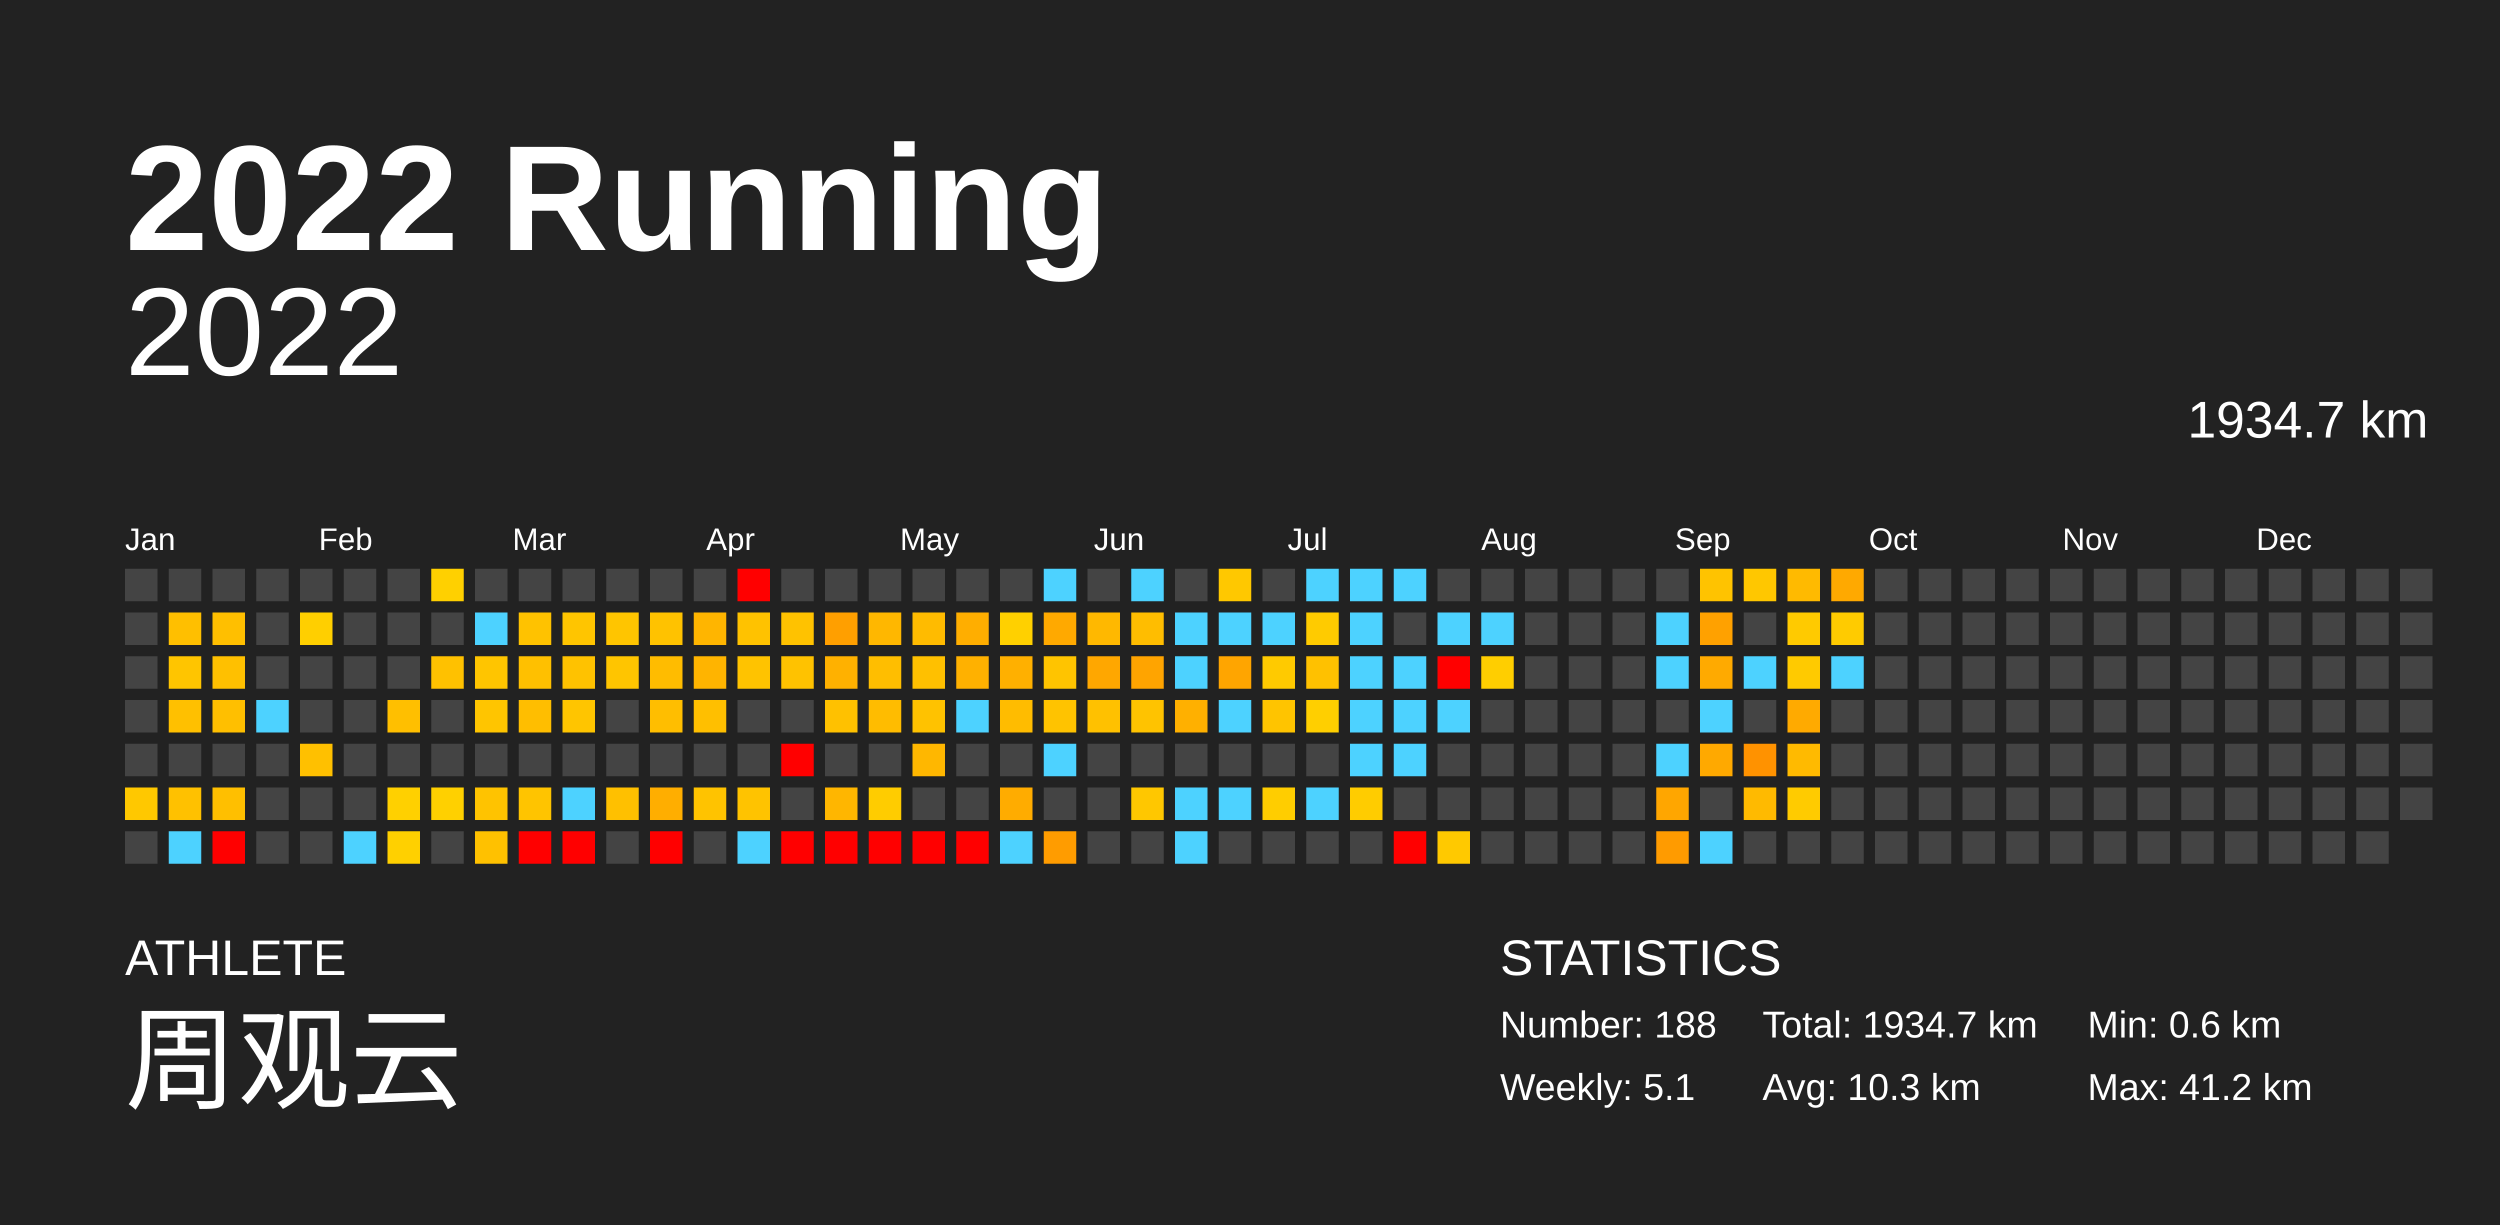
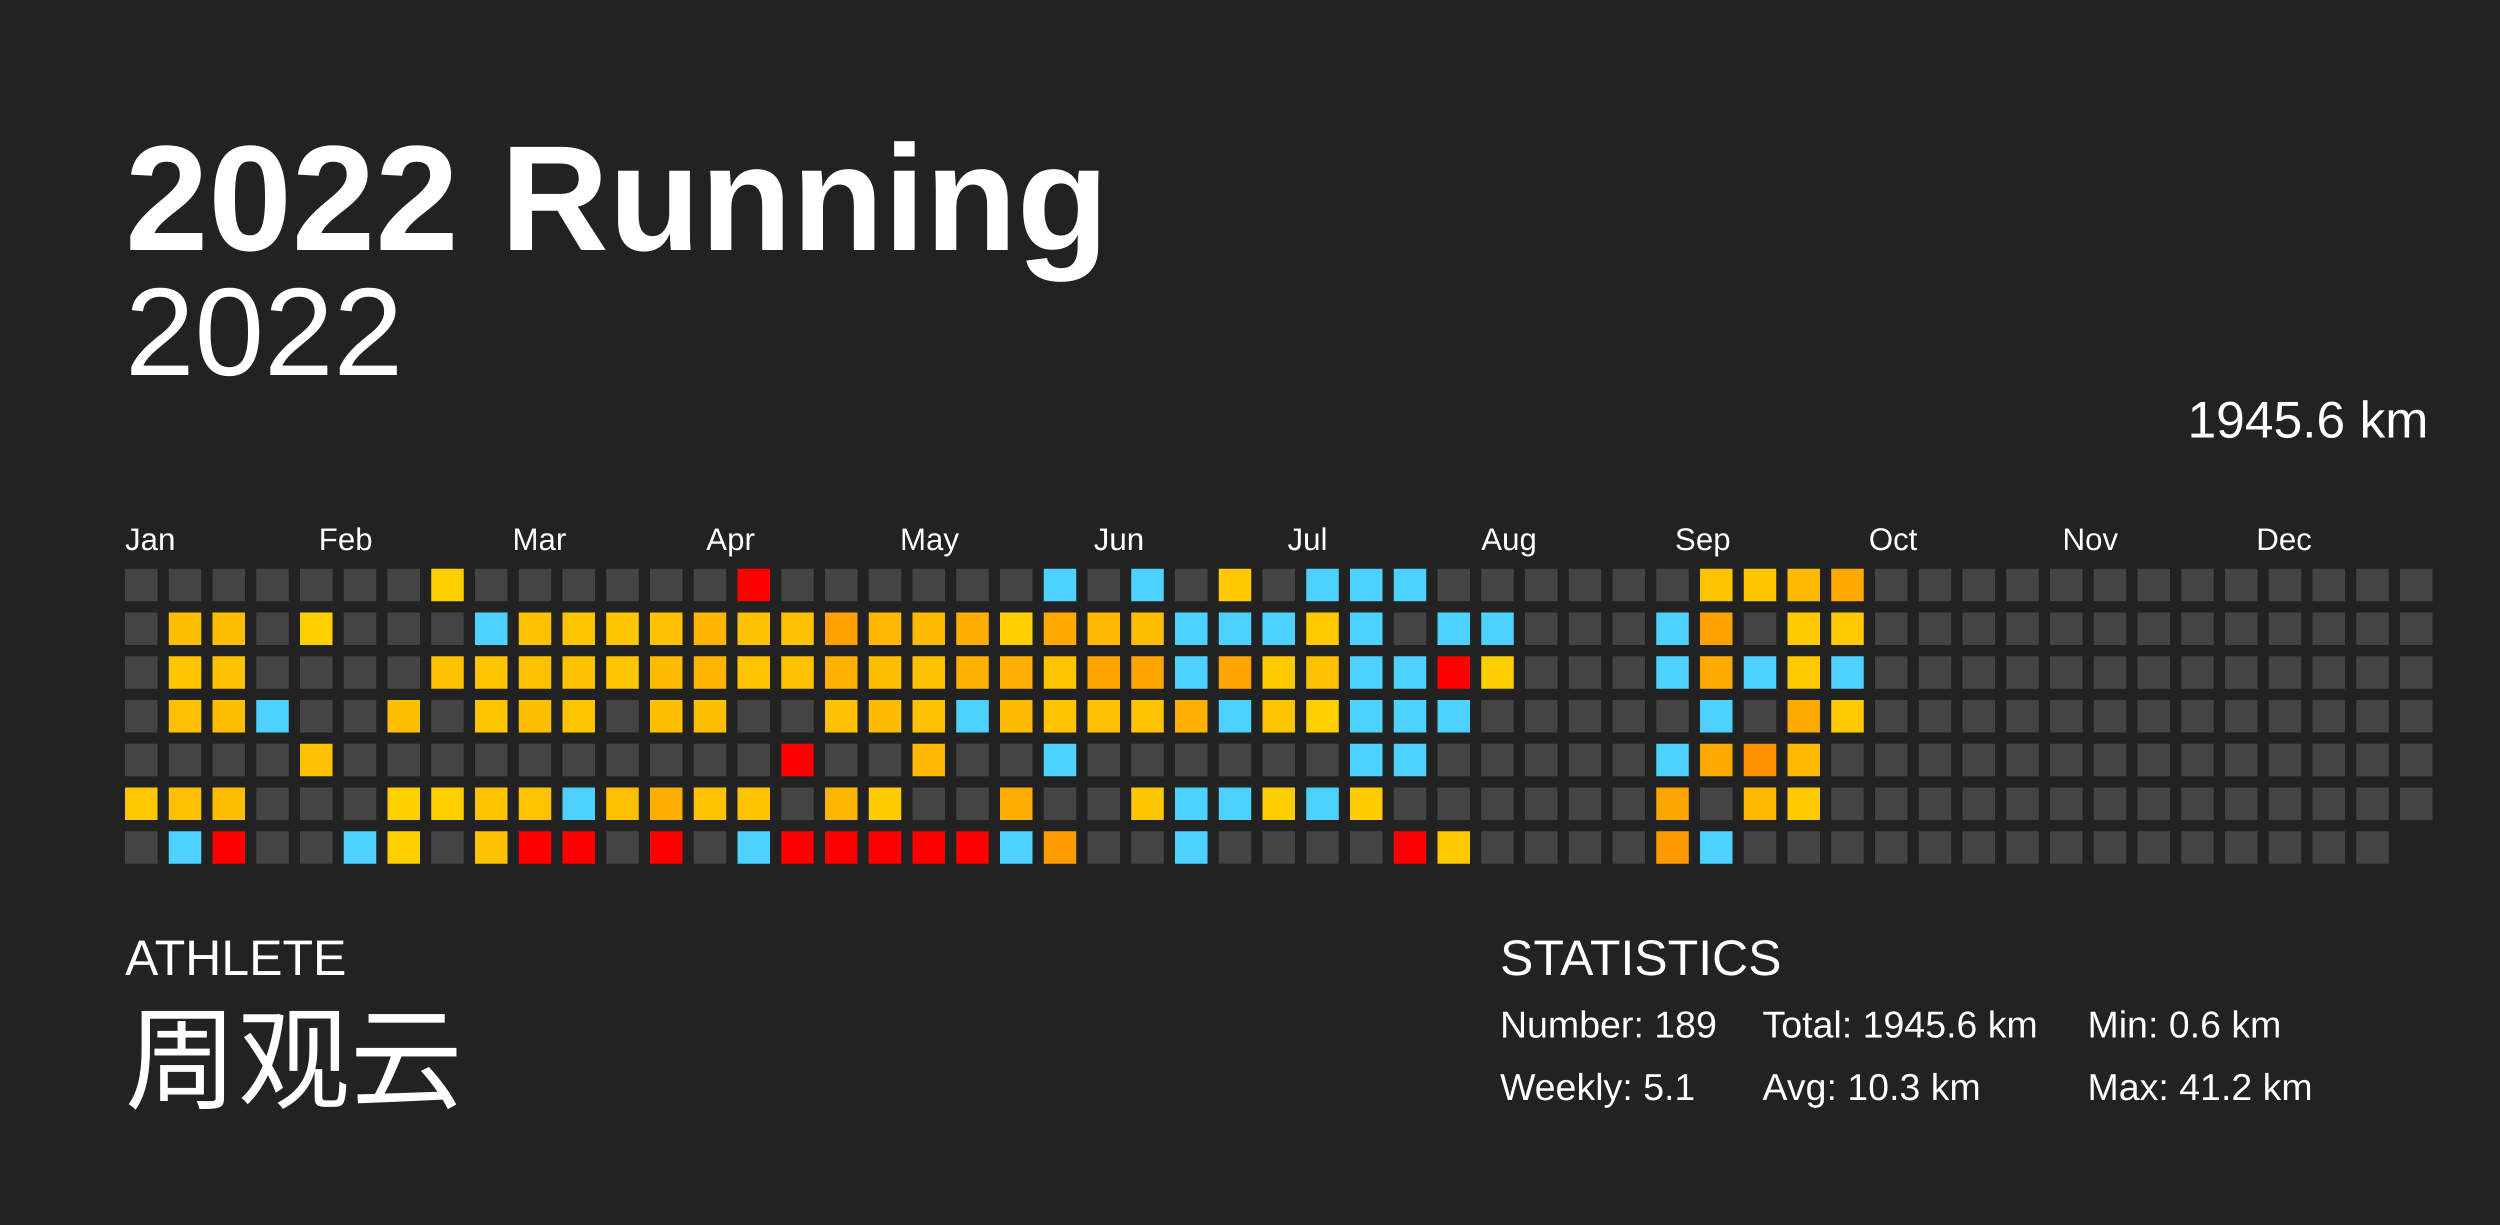
<svg xmlns="http://www.w3.org/2000/svg" baseProfile="full" height="98mm" version="1.1" viewBox="0,0,200,98" width="200mm">
  <defs />
  <rect fill="#222222" height="98" width="200" x="0" y="0" />
  <text fill="#FFFFFF" style="font-size:12px; font-family:Arial; font-weight:bold;" x="10" y="20">2022 Running</text>
  <text fill="#FFFFFF" style="font-size:4px; font-family:Arial" x="10" y="78">ATHLETE</text>
  <text fill="#FFFFFF" style="font-size:9px; font-family:Arial" x="10" y="88">周观云</text>
  <text fill="#FFFFFF" style="font-size:4px; font-family:Arial" x="120" y="78">STATISTICS</text>
-   <text fill="#FFFFFF" style="font-size:3px; font-family:Arial" x="120" y="83">Number: 188</text>
+   <text fill="#FFFFFF" style="font-size:3px; font-family:Arial" x="120" y="83">Number: 189</text>
  <text fill="#FFFFFF" style="font-size:3px; font-family:Arial" x="120" y="88">Weekly: 5.1</text>
-   <text fill="#FFFFFF" style="font-size:3px; font-family:Arial" x="141" y="83">Total: 1934.7 km</text>
+   <text fill="#FFFFFF" style="font-size:3px; font-family:Arial" x="141" y="83">Total: 1945.6 km</text>
  <text fill="#FFFFFF" style="font-size:3px; font-family:Arial" x="141" y="88">Avg: 10.3 km</text>
  <text fill="#FFFFFF" style="font-size:3px; font-family:Arial" x="167" y="83">Min: 0.6 km</text>
  <text fill="#FFFFFF" style="font-size:3px; font-family:Arial" x="167" y="88">Max: 41.2 km</text>
  <text alignment-baseline="hanging" fill="#FFFFFF" style="font-size:10.0px; font-family:Arial;" x="10" y="30">2022</text>
-   <text alignment-baseline="hanging" fill="#FFFFFF" style="font-size:4.125px; font-family:Arial;" x="175" y="35">1934.7 km</text>
+   <text alignment-baseline="hanging" fill="#FFFFFF" style="font-size:4.125px; font-family:Arial;" x="175" y="35">1945.6 km</text>
  <text fill="#FFFFFF" style="font-size:2.5px; font-family:Arial" x="10.0" y="44">Jan</text>
  <text fill="#FFFFFF" style="font-size:2.5px; font-family:Arial" x="25.5" y="44">Feb</text>
  <text fill="#FFFFFF" style="font-size:2.5px; font-family:Arial" x="41.0" y="44">Mar</text>
  <text fill="#FFFFFF" style="font-size:2.5px; font-family:Arial" x="56.5" y="44">Apr</text>
  <text fill="#FFFFFF" style="font-size:2.5px; font-family:Arial" x="72.0" y="44">May</text>
  <text fill="#FFFFFF" style="font-size:2.5px; font-family:Arial" x="87.5" y="44">Jun</text>
  <text fill="#FFFFFF" style="font-size:2.5px; font-family:Arial" x="103.0" y="44">Jul</text>
  <text fill="#FFFFFF" style="font-size:2.5px; font-family:Arial" x="118.5" y="44">Aug</text>
  <text fill="#FFFFFF" style="font-size:2.5px; font-family:Arial" x="134.0" y="44">Sep</text>
  <text fill="#FFFFFF" style="font-size:2.5px; font-family:Arial" x="149.5" y="44">Oct</text>
  <text fill="#FFFFFF" style="font-size:2.5px; font-family:Arial" x="165.0" y="44">Nov</text>
  <text fill="#FFFFFF" style="font-size:2.5px; font-family:Arial" x="180.5" y="44">Dec</text>
  <rect fill="#444444" height="2.6" width="2.6" x="10.0" y="45.5" />
  <rect fill="#444444" height="2.6" width="2.6" x="10.0" y="49.0" />
  <rect fill="#444444" height="2.6" width="2.6" x="10.0" y="52.5" />
  <rect fill="#444444" height="2.6" width="2.6" x="10.0" y="56.0" />
  <rect fill="#444444" height="2.6" width="2.6" x="10.0" y="59.5" />
  <rect fill="#ffc800" height="2.6" width="2.6" x="10.0" y="63.0" />
  <rect fill="#444444" height="2.6" width="2.6" x="10.0" y="66.5" />
  <rect fill="#444444" height="2.6" width="2.6" x="13.5" y="45.5" />
  <rect fill="#ffbf00" height="2.6" width="2.6" x="13.5" y="49.0" />
  <rect fill="#ffc500" height="2.6" width="2.6" x="13.5" y="52.5" />
  <rect fill="#ffc000" height="2.6" width="2.6" x="13.5" y="56.0" />
  <rect fill="#444444" height="2.6" width="2.6" x="13.5" y="59.5" />
  <rect fill="#ffc100" height="2.6" width="2.6" x="13.5" y="63.0" />
  <rect fill="#4dd2ff" height="2.6" width="2.6" x="13.5" y="66.5" />
  <rect fill="#444444" height="2.6" width="2.6" x="17.0" y="45.5" />
  <rect fill="#ffbf00" height="2.6" width="2.6" x="17.0" y="49.0" />
  <rect fill="#ffc000" height="2.6" width="2.6" x="17.0" y="52.5" />
  <rect fill="#ffbf00" height="2.6" width="2.6" x="17.0" y="56.0" />
  <rect fill="#444444" height="2.6" width="2.6" x="17.0" y="59.5" />
  <rect fill="#ffbf00" height="2.6" width="2.6" x="17.0" y="63.0" />
  <rect fill="red" height="2.6" width="2.6" x="17.0" y="66.5" />
  <rect fill="#444444" height="2.6" width="2.6" x="20.5" y="45.5" />
  <rect fill="#444444" height="2.6" width="2.6" x="20.5" y="49.0" />
  <rect fill="#444444" height="2.6" width="2.6" x="20.5" y="52.5" />
  <rect fill="#4dd2ff" height="2.6" width="2.6" x="20.5" y="56.0" />
  <rect fill="#444444" height="2.6" width="2.6" x="20.5" y="59.5" />
  <rect fill="#444444" height="2.6" width="2.6" x="20.5" y="63.0" />
  <rect fill="#444444" height="2.6" width="2.6" x="20.5" y="66.5" />
  <rect fill="#444444" height="2.6" width="2.6" x="24.0" y="45.5" />
  <rect fill="#ffcf00" height="2.6" width="2.6" x="24.0" y="49.0" />
  <rect fill="#444444" height="2.6" width="2.6" x="24.0" y="52.5" />
  <rect fill="#444444" height="2.6" width="2.6" x="24.0" y="56.0" />
  <rect fill="#ffc000" height="2.6" width="2.6" x="24.0" y="59.5" />
  <rect fill="#444444" height="2.6" width="2.6" x="24.0" y="63.0" />
  <rect fill="#444444" height="2.6" width="2.6" x="24.0" y="66.5" />
  <rect fill="#444444" height="2.6" width="2.6" x="27.5" y="45.5" />
  <rect fill="#444444" height="2.6" width="2.6" x="27.5" y="49.0" />
  <rect fill="#444444" height="2.6" width="2.6" x="27.5" y="52.5" />
  <rect fill="#444444" height="2.6" width="2.6" x="27.5" y="56.0" />
  <rect fill="#444444" height="2.6" width="2.6" x="27.5" y="59.5" />
  <rect fill="#444444" height="2.6" width="2.6" x="27.5" y="63.0" />
  <rect fill="#4dd2ff" height="2.6" width="2.6" x="27.5" y="66.5" />
  <rect fill="#444444" height="2.6" width="2.6" x="31.0" y="45.5" />
  <rect fill="#444444" height="2.6" width="2.6" x="31.0" y="49.0" />
  <rect fill="#444444" height="2.6" width="2.6" x="31.0" y="52.5" />
  <rect fill="#ffbf00" height="2.6" width="2.6" x="31.0" y="56.0" />
  <rect fill="#444444" height="2.6" width="2.6" x="31.0" y="59.5" />
  <rect fill="#ffd000" height="2.6" width="2.6" x="31.0" y="63.0" />
  <rect fill="#ffd000" height="2.6" width="2.6" x="31.0" y="66.5" />
  <rect fill="#ffd000" height="2.6" width="2.6" x="34.5" y="45.5" />
  <rect fill="#444444" height="2.6" width="2.6" x="34.5" y="49.0" />
  <rect fill="#ffc100" height="2.6" width="2.6" x="34.5" y="52.5" />
  <rect fill="#444444" height="2.6" width="2.6" x="34.5" y="56.0" />
  <rect fill="#444444" height="2.6" width="2.6" x="34.5" y="59.5" />
  <rect fill="#ffd000" height="2.6" width="2.6" x="34.5" y="63.0" />
  <rect fill="#444444" height="2.6" width="2.6" x="34.5" y="66.5" />
  <rect fill="#444444" height="2.6" width="2.6" x="38.0" y="45.5" />
  <rect fill="#4dd2ff" height="2.6" width="2.6" x="38.0" y="49.0" />
  <rect fill="#ffc500" height="2.6" width="2.6" x="38.0" y="52.5" />
  <rect fill="#ffc500" height="2.6" width="2.6" x="38.0" y="56.0" />
  <rect fill="#444444" height="2.6" width="2.6" x="38.0" y="59.5" />
  <rect fill="#ffc300" height="2.6" width="2.6" x="38.0" y="63.0" />
  <rect fill="#ffc100" height="2.6" width="2.6" x="38.0" y="66.5" />
  <rect fill="#444444" height="2.6" width="2.6" x="41.5" y="45.5" />
  <rect fill="#ffc200" height="2.6" width="2.6" x="41.5" y="49.0" />
  <rect fill="#ffc000" height="2.6" width="2.6" x="41.5" y="52.5" />
  <rect fill="#ffbe00" height="2.6" width="2.6" x="41.5" y="56.0" />
  <rect fill="#444444" height="2.6" width="2.6" x="41.5" y="59.5" />
  <rect fill="#ffc400" height="2.6" width="2.6" x="41.5" y="63.0" />
  <rect fill="red" height="2.6" width="2.6" x="41.5" y="66.5" />
  <rect fill="#444444" height="2.6" width="2.6" x="45.0" y="45.5" />
  <rect fill="#ffc500" height="2.6" width="2.6" x="45.0" y="49.0" />
  <rect fill="#ffc200" height="2.6" width="2.6" x="45.0" y="52.5" />
  <rect fill="#ffc500" height="2.6" width="2.6" x="45.0" y="56.0" />
  <rect fill="#444444" height="2.6" width="2.6" x="45.0" y="59.5" />
  <rect fill="#4dd2ff" height="2.6" width="2.6" x="45.0" y="63.0" />
  <rect fill="red" height="2.6" width="2.6" x="45.0" y="66.5" />
  <rect fill="#444444" height="2.6" width="2.6" x="48.5" y="45.5" />
  <rect fill="#ffc500" height="2.6" width="2.6" x="48.5" y="49.0" />
  <rect fill="#ffc500" height="2.6" width="2.6" x="48.5" y="52.5" />
  <rect fill="#444444" height="2.6" width="2.6" x="48.5" y="56.0" />
  <rect fill="#444444" height="2.6" width="2.6" x="48.5" y="59.5" />
  <rect fill="#ffc000" height="2.6" width="2.6" x="48.5" y="63.0" />
  <rect fill="#444444" height="2.6" width="2.6" x="48.5" y="66.5" />
  <rect fill="#444444" height="2.6" width="2.6" x="52.0" y="45.5" />
  <rect fill="#ffc200" height="2.6" width="2.6" x="52.0" y="49.0" />
  <rect fill="#ffbc00" height="2.6" width="2.6" x="52.0" y="52.5" />
  <rect fill="#ffbe00" height="2.6" width="2.6" x="52.0" y="56.0" />
  <rect fill="#444444" height="2.6" width="2.6" x="52.0" y="59.5" />
  <rect fill="#ffae00" height="2.6" width="2.6" x="52.0" y="63.0" />
  <rect fill="red" height="2.6" width="2.6" x="52.0" y="66.5" />
  <rect fill="#444444" height="2.6" width="2.6" x="55.5" y="45.5" />
  <rect fill="#ffb500" height="2.6" width="2.6" x="55.5" y="49.0" />
  <rect fill="#ffb400" height="2.6" width="2.6" x="55.5" y="52.5" />
  <rect fill="#ffbf00" height="2.6" width="2.6" x="55.5" y="56.0" />
  <rect fill="#444444" height="2.6" width="2.6" x="55.5" y="59.5" />
  <rect fill="#ffc300" height="2.6" width="2.6" x="55.5" y="63.0" />
  <rect fill="#444444" height="2.6" width="2.6" x="55.5" y="66.5" />
  <rect fill="red" height="2.6" width="2.6" x="59.0" y="45.5" />
  <rect fill="#ffc200" height="2.6" width="2.6" x="59.0" y="49.0" />
  <rect fill="#ffc300" height="2.6" width="2.6" x="59.0" y="52.5" />
  <rect fill="#444444" height="2.6" width="2.6" x="59.0" y="56.0" />
  <rect fill="#444444" height="2.6" width="2.6" x="59.0" y="59.5" />
  <rect fill="#ffc300" height="2.6" width="2.6" x="59.0" y="63.0" />
  <rect fill="#4dd2ff" height="2.6" width="2.6" x="59.0" y="66.5" />
  <rect fill="#444444" height="2.6" width="2.6" x="62.5" y="45.5" />
  <rect fill="#ffc200" height="2.6" width="2.6" x="62.5" y="49.0" />
  <rect fill="#ffc200" height="2.6" width="2.6" x="62.5" y="52.5" />
  <rect fill="#444444" height="2.6" width="2.6" x="62.5" y="56.0" />
  <rect fill="red" height="2.6" width="2.6" x="62.5" y="59.5" />
  <rect fill="#444444" height="2.6" width="2.6" x="62.5" y="63.0" />
  <rect fill="red" height="2.6" width="2.6" x="62.5" y="66.5" />
  <rect fill="#444444" height="2.6" width="2.6" x="66.0" y="45.5" />
  <rect fill="#ff9f00" height="2.6" width="2.6" x="66.0" y="49.0" />
  <rect fill="#ffb100" height="2.6" width="2.6" x="66.0" y="52.5" />
  <rect fill="#ffc100" height="2.6" width="2.6" x="66.0" y="56.0" />
  <rect fill="#444444" height="2.6" width="2.6" x="66.0" y="59.5" />
  <rect fill="#ffb600" height="2.6" width="2.6" x="66.0" y="63.0" />
  <rect fill="red" height="2.6" width="2.6" x="66.0" y="66.5" />
  <rect fill="#444444" height="2.6" width="2.6" x="69.5" y="45.5" />
  <rect fill="#ffb700" height="2.6" width="2.6" x="69.5" y="49.0" />
  <rect fill="#ffbe00" height="2.6" width="2.6" x="69.5" y="52.5" />
  <rect fill="#ffbc00" height="2.6" width="2.6" x="69.5" y="56.0" />
  <rect fill="#444444" height="2.6" width="2.6" x="69.5" y="59.5" />
  <rect fill="#ffcc00" height="2.6" width="2.6" x="69.5" y="63.0" />
  <rect fill="red" height="2.6" width="2.6" x="69.5" y="66.5" />
  <rect fill="#444444" height="2.6" width="2.6" x="73.0" y="45.5" />
  <rect fill="#ffbb00" height="2.6" width="2.6" x="73.0" y="49.0" />
  <rect fill="#ffc000" height="2.6" width="2.6" x="73.0" y="52.5" />
  <rect fill="#ffc200" height="2.6" width="2.6" x="73.0" y="56.0" />
  <rect fill="#ffb700" height="2.6" width="2.6" x="73.0" y="59.5" />
  <rect fill="#444444" height="2.6" width="2.6" x="73.0" y="63.0" />
  <rect fill="red" height="2.6" width="2.6" x="73.0" y="66.5" />
  <rect fill="#444444" height="2.6" width="2.6" x="76.5" y="45.5" />
  <rect fill="#ffae00" height="2.6" width="2.6" x="76.5" y="49.0" />
  <rect fill="#ffb100" height="2.6" width="2.6" x="76.5" y="52.5" />
  <rect fill="#4dd2ff" height="2.6" width="2.6" x="76.5" y="56.0" />
  <rect fill="#444444" height="2.6" width="2.6" x="76.5" y="59.5" />
  <rect fill="#444444" height="2.6" width="2.6" x="76.5" y="63.0" />
  <rect fill="red" height="2.6" width="2.6" x="76.5" y="66.5" />
  <rect fill="#444444" height="2.6" width="2.6" x="80.0" y="45.5" />
  <rect fill="#ffd000" height="2.6" width="2.6" x="80.0" y="49.0" />
  <rect fill="#ffb000" height="2.6" width="2.6" x="80.0" y="52.5" />
  <rect fill="#ffbc00" height="2.6" width="2.6" x="80.0" y="56.0" />
  <rect fill="#444444" height="2.6" width="2.6" x="80.0" y="59.5" />
  <rect fill="#ffac00" height="2.6" width="2.6" x="80.0" y="63.0" />
  <rect fill="#4dd2ff" height="2.6" width="2.6" x="80.0" y="66.5" />
  <rect fill="#4dd2ff" height="2.6" width="2.6" x="83.5" y="45.5" />
  <rect fill="#ffa900" height="2.6" width="2.6" x="83.5" y="49.0" />
  <rect fill="#ffc400" height="2.6" width="2.6" x="83.5" y="52.5" />
  <rect fill="#ffc300" height="2.6" width="2.6" x="83.5" y="56.0" />
  <rect fill="#4dd2ff" height="2.6" width="2.6" x="83.5" y="59.5" />
  <rect fill="#444444" height="2.6" width="2.6" x="83.5" y="63.0" />
  <rect fill="#ff9c00" height="2.6" width="2.6" x="83.5" y="66.5" />
  <rect fill="#444444" height="2.6" width="2.6" x="87.0" y="45.5" />
  <rect fill="#ffb800" height="2.6" width="2.6" x="87.0" y="49.0" />
  <rect fill="#ffa700" height="2.6" width="2.6" x="87.0" y="52.5" />
  <rect fill="#ffc100" height="2.6" width="2.6" x="87.0" y="56.0" />
  <rect fill="#444444" height="2.6" width="2.6" x="87.0" y="59.5" />
  <rect fill="#444444" height="2.6" width="2.6" x="87.0" y="63.0" />
  <rect fill="#444444" height="2.6" width="2.6" x="87.0" y="66.5" />
  <rect fill="#4dd2ff" height="2.6" width="2.6" x="90.5" y="45.5" />
  <rect fill="#ffbd00" height="2.6" width="2.6" x="90.5" y="49.0" />
  <rect fill="#ffa400" height="2.6" width="2.6" x="90.5" y="52.5" />
  <rect fill="#ffc300" height="2.6" width="2.6" x="90.5" y="56.0" />
  <rect fill="#444444" height="2.6" width="2.6" x="90.5" y="59.5" />
  <rect fill="#ffc700" height="2.6" width="2.6" x="90.5" y="63.0" />
  <rect fill="#444444" height="2.6" width="2.6" x="90.5" y="66.5" />
  <rect fill="#444444" height="2.6" width="2.6" x="94.0" y="45.5" />
  <rect fill="#4dd2ff" height="2.6" width="2.6" x="94.0" y="49.0" />
  <rect fill="#4dd2ff" height="2.6" width="2.6" x="94.0" y="52.5" />
  <rect fill="#ffb000" height="2.6" width="2.6" x="94.0" y="56.0" />
  <rect fill="#444444" height="2.6" width="2.6" x="94.0" y="59.5" />
  <rect fill="#4dd2ff" height="2.6" width="2.6" x="94.0" y="63.0" />
  <rect fill="#4dd2ff" height="2.6" width="2.6" x="94.0" y="66.5" />
  <rect fill="#ffc800" height="2.6" width="2.6" x="97.5" y="45.5" />
  <rect fill="#4dd2ff" height="2.6" width="2.6" x="97.5" y="49.0" />
  <rect fill="#ffa500" height="2.6" width="2.6" x="97.5" y="52.5" />
  <rect fill="#4dd2ff" height="2.6" width="2.6" x="97.5" y="56.0" />
  <rect fill="#444444" height="2.6" width="2.6" x="97.5" y="59.5" />
  <rect fill="#4dd2ff" height="2.6" width="2.6" x="97.5" y="63.0" />
  <rect fill="#444444" height="2.6" width="2.6" x="97.5" y="66.5" />
  <rect fill="#444444" height="2.6" width="2.6" x="101.0" y="45.5" />
  <rect fill="#4dd2ff" height="2.6" width="2.6" x="101.0" y="49.0" />
  <rect fill="#ffca00" height="2.6" width="2.6" x="101.0" y="52.5" />
  <rect fill="#ffc400" height="2.6" width="2.6" x="101.0" y="56.0" />
  <rect fill="#444444" height="2.6" width="2.6" x="101.0" y="59.5" />
  <rect fill="#ffcd00" height="2.6" width="2.6" x="101.0" y="63.0" />
  <rect fill="#444444" height="2.6" width="2.6" x="101.0" y="66.5" />
  <rect fill="#4dd2ff" height="2.6" width="2.6" x="104.5" y="45.5" />
  <rect fill="#ffcb00" height="2.6" width="2.6" x="104.5" y="49.0" />
  <rect fill="#ffc100" height="2.6" width="2.6" x="104.5" y="52.5" />
  <rect fill="#ffcf00" height="2.6" width="2.6" x="104.5" y="56.0" />
  <rect fill="#444444" height="2.6" width="2.6" x="104.5" y="59.5" />
  <rect fill="#4dd2ff" height="2.6" width="2.6" x="104.5" y="63.0" />
  <rect fill="#444444" height="2.6" width="2.6" x="104.5" y="66.5" />
  <rect fill="#4dd2ff" height="2.6" width="2.6" x="108.0" y="45.5" />
  <rect fill="#4dd2ff" height="2.6" width="2.6" x="108.0" y="49.0" />
  <rect fill="#4dd2ff" height="2.6" width="2.6" x="108.0" y="52.5" />
  <rect fill="#4dd2ff" height="2.6" width="2.6" x="108.0" y="56.0" />
  <rect fill="#4dd2ff" height="2.6" width="2.6" x="108.0" y="59.5" />
  <rect fill="#ffcc00" height="2.6" width="2.6" x="108.0" y="63.0" />
  <rect fill="#444444" height="2.6" width="2.6" x="108.0" y="66.5" />
  <rect fill="#4dd2ff" height="2.6" width="2.6" x="111.5" y="45.5" />
  <rect fill="#444444" height="2.6" width="2.6" x="111.5" y="49.0" />
  <rect fill="#4dd2ff" height="2.6" width="2.6" x="111.5" y="52.5" />
  <rect fill="#4dd2ff" height="2.6" width="2.6" x="111.5" y="56.0" />
  <rect fill="#4dd2ff" height="2.6" width="2.6" x="111.5" y="59.5" />
  <rect fill="#444444" height="2.6" width="2.6" x="111.5" y="63.0" />
  <rect fill="red" height="2.6" width="2.6" x="111.5" y="66.5" />
  <rect fill="#444444" height="2.6" width="2.6" x="115.0" y="45.5" />
  <rect fill="#4dd2ff" height="2.6" width="2.6" x="115.0" y="49.0" />
  <rect fill="red" height="2.6" width="2.6" x="115.0" y="52.5" />
  <rect fill="#4dd2ff" height="2.6" width="2.6" x="115.0" y="56.0" />
  <rect fill="#444444" height="2.6" width="2.6" x="115.0" y="59.5" />
  <rect fill="#444444" height="2.6" width="2.6" x="115.0" y="63.0" />
  <rect fill="#ffc900" height="2.6" width="2.6" x="115.0" y="66.5" />
  <rect fill="#444444" height="2.6" width="2.6" x="118.5" y="45.5" />
  <rect fill="#4dd2ff" height="2.6" width="2.6" x="118.5" y="49.0" />
  <rect fill="#ffce00" height="2.6" width="2.6" x="118.5" y="52.5" />
  <rect fill="#444444" height="2.6" width="2.6" x="118.5" y="56.0" />
  <rect fill="#444444" height="2.6" width="2.6" x="118.5" y="59.5" />
  <rect fill="#444444" height="2.6" width="2.6" x="118.5" y="63.0" />
  <rect fill="#444444" height="2.6" width="2.6" x="118.5" y="66.5" />
  <rect fill="#444444" height="2.6" width="2.6" x="122.0" y="45.5" />
  <rect fill="#444444" height="2.6" width="2.6" x="122.0" y="49.0" />
  <rect fill="#444444" height="2.6" width="2.6" x="122.0" y="52.5" />
  <rect fill="#444444" height="2.6" width="2.6" x="122.0" y="56.0" />
  <rect fill="#444444" height="2.6" width="2.6" x="122.0" y="59.5" />
  <rect fill="#444444" height="2.6" width="2.6" x="122.0" y="63.0" />
  <rect fill="#444444" height="2.6" width="2.6" x="122.0" y="66.5" />
  <rect fill="#444444" height="2.6" width="2.6" x="125.5" y="45.5" />
  <rect fill="#444444" height="2.6" width="2.6" x="125.5" y="49.0" />
  <rect fill="#444444" height="2.6" width="2.6" x="125.5" y="52.5" />
  <rect fill="#444444" height="2.6" width="2.6" x="125.5" y="56.0" />
  <rect fill="#444444" height="2.6" width="2.6" x="125.5" y="59.5" />
  <rect fill="#444444" height="2.6" width="2.6" x="125.5" y="63.0" />
  <rect fill="#444444" height="2.6" width="2.6" x="125.5" y="66.5" />
  <rect fill="#444444" height="2.6" width="2.6" x="129.0" y="45.5" />
  <rect fill="#444444" height="2.6" width="2.6" x="129.0" y="49.0" />
  <rect fill="#444444" height="2.6" width="2.6" x="129.0" y="52.5" />
  <rect fill="#444444" height="2.6" width="2.6" x="129.0" y="56.0" />
  <rect fill="#444444" height="2.6" width="2.6" x="129.0" y="59.5" />
  <rect fill="#444444" height="2.6" width="2.6" x="129.0" y="63.0" />
  <rect fill="#444444" height="2.6" width="2.6" x="129.0" y="66.5" />
  <rect fill="#444444" height="2.6" width="2.6" x="132.5" y="45.5" />
  <rect fill="#4dd2ff" height="2.6" width="2.6" x="132.5" y="49.0" />
  <rect fill="#4dd2ff" height="2.6" width="2.6" x="132.5" y="52.5" />
  <rect fill="#444444" height="2.6" width="2.6" x="132.5" y="56.0" />
  <rect fill="#4dd2ff" height="2.6" width="2.6" x="132.5" y="59.5" />
  <rect fill="#ffa600" height="2.6" width="2.6" x="132.5" y="63.0" />
  <rect fill="#ff9b00" height="2.6" width="2.6" x="132.5" y="66.5" />
  <rect fill="#ffc300" height="2.6" width="2.6" x="136.0" y="45.5" />
  <rect fill="#ffa100" height="2.6" width="2.6" x="136.0" y="49.0" />
  <rect fill="#ffaa00" height="2.6" width="2.6" x="136.0" y="52.5" />
  <rect fill="#4dd2ff" height="2.6" width="2.6" x="136.0" y="56.0" />
  <rect fill="#ffa900" height="2.6" width="2.6" x="136.0" y="59.5" />
  <rect fill="#444444" height="2.6" width="2.6" x="136.0" y="63.0" />
  <rect fill="#4dd2ff" height="2.6" width="2.6" x="136.0" y="66.5" />
  <rect fill="#ffc700" height="2.6" width="2.6" x="139.5" y="45.5" />
  <rect fill="#444444" height="2.6" width="2.6" x="139.5" y="49.0" />
  <rect fill="#4dd2ff" height="2.6" width="2.6" x="139.5" y="52.5" />
  <rect fill="#444444" height="2.6" width="2.6" x="139.5" y="56.0" />
  <rect fill="#ff9200" height="2.6" width="2.6" x="139.5" y="59.5" />
  <rect fill="#ffba00" height="2.6" width="2.6" x="139.5" y="63.0" />
  <rect fill="#444444" height="2.6" width="2.6" x="139.5" y="66.5" />
  <rect fill="#ffba00" height="2.6" width="2.6" x="143.0" y="45.5" />
  <rect fill="#ffca00" height="2.6" width="2.6" x="143.0" y="49.0" />
  <rect fill="#ffca00" height="2.6" width="2.6" x="143.0" y="52.5" />
  <rect fill="#ffaa00" height="2.6" width="2.6" x="143.0" y="56.0" />
  <rect fill="#ffba00" height="2.6" width="2.6" x="143.0" y="59.5" />
  <rect fill="#ffcb00" height="2.6" width="2.6" x="143.0" y="63.0" />
  <rect fill="#444444" height="2.6" width="2.6" x="143.0" y="66.5" />
  <rect fill="#ffa900" height="2.6" width="2.6" x="146.5" y="45.5" />
  <rect fill="#ffcb00" height="2.6" width="2.6" x="146.5" y="49.0" />
  <rect fill="#4dd2ff" height="2.6" width="2.6" x="146.5" y="52.5" />
-   <rect fill="#444444" height="2.6" width="2.6" x="146.5" y="56.0" />
+   <rect fill="#ffca00" height="2.6" width="2.6" x="146.5" y="56.0" />
  <rect fill="#444444" height="2.6" width="2.6" x="146.5" y="59.5" />
  <rect fill="#444444" height="2.6" width="2.6" x="146.5" y="63.0" />
  <rect fill="#444444" height="2.6" width="2.6" x="146.5" y="66.5" />
  <rect fill="#444444" height="2.6" width="2.6" x="150.0" y="45.5" />
  <rect fill="#444444" height="2.6" width="2.6" x="150.0" y="49.0" />
  <rect fill="#444444" height="2.6" width="2.6" x="150.0" y="52.5" />
  <rect fill="#444444" height="2.6" width="2.6" x="150.0" y="56.0" />
  <rect fill="#444444" height="2.6" width="2.6" x="150.0" y="59.5" />
  <rect fill="#444444" height="2.6" width="2.6" x="150.0" y="63.0" />
  <rect fill="#444444" height="2.6" width="2.6" x="150.0" y="66.5" />
  <rect fill="#444444" height="2.6" width="2.6" x="153.5" y="45.5" />
  <rect fill="#444444" height="2.6" width="2.6" x="153.5" y="49.0" />
  <rect fill="#444444" height="2.6" width="2.6" x="153.5" y="52.5" />
  <rect fill="#444444" height="2.6" width="2.6" x="153.5" y="56.0" />
  <rect fill="#444444" height="2.6" width="2.6" x="153.5" y="59.5" />
  <rect fill="#444444" height="2.6" width="2.6" x="153.5" y="63.0" />
  <rect fill="#444444" height="2.6" width="2.6" x="153.5" y="66.5" />
  <rect fill="#444444" height="2.6" width="2.6" x="157.0" y="45.5" />
  <rect fill="#444444" height="2.6" width="2.6" x="157.0" y="49.0" />
  <rect fill="#444444" height="2.6" width="2.6" x="157.0" y="52.5" />
  <rect fill="#444444" height="2.6" width="2.6" x="157.0" y="56.0" />
  <rect fill="#444444" height="2.6" width="2.6" x="157.0" y="59.5" />
  <rect fill="#444444" height="2.6" width="2.6" x="157.0" y="63.0" />
  <rect fill="#444444" height="2.6" width="2.6" x="157.0" y="66.5" />
  <rect fill="#444444" height="2.6" width="2.6" x="160.5" y="45.5" />
  <rect fill="#444444" height="2.6" width="2.6" x="160.5" y="49.0" />
  <rect fill="#444444" height="2.6" width="2.6" x="160.5" y="52.5" />
  <rect fill="#444444" height="2.6" width="2.6" x="160.5" y="56.0" />
  <rect fill="#444444" height="2.6" width="2.6" x="160.5" y="59.5" />
  <rect fill="#444444" height="2.6" width="2.6" x="160.5" y="63.0" />
  <rect fill="#444444" height="2.6" width="2.6" x="160.5" y="66.5" />
  <rect fill="#444444" height="2.6" width="2.6" x="164.0" y="45.5" />
  <rect fill="#444444" height="2.6" width="2.6" x="164.0" y="49.0" />
  <rect fill="#444444" height="2.6" width="2.6" x="164.0" y="52.5" />
  <rect fill="#444444" height="2.6" width="2.6" x="164.0" y="56.0" />
  <rect fill="#444444" height="2.6" width="2.6" x="164.0" y="59.5" />
  <rect fill="#444444" height="2.6" width="2.6" x="164.0" y="63.0" />
  <rect fill="#444444" height="2.6" width="2.6" x="164.0" y="66.5" />
  <rect fill="#444444" height="2.6" width="2.6" x="167.5" y="45.5" />
  <rect fill="#444444" height="2.6" width="2.6" x="167.5" y="49.0" />
  <rect fill="#444444" height="2.6" width="2.6" x="167.5" y="52.5" />
  <rect fill="#444444" height="2.6" width="2.6" x="167.5" y="56.0" />
  <rect fill="#444444" height="2.6" width="2.6" x="167.5" y="59.5" />
  <rect fill="#444444" height="2.6" width="2.6" x="167.5" y="63.0" />
  <rect fill="#444444" height="2.6" width="2.6" x="167.5" y="66.5" />
  <rect fill="#444444" height="2.6" width="2.6" x="171.0" y="45.5" />
  <rect fill="#444444" height="2.6" width="2.6" x="171.0" y="49.0" />
  <rect fill="#444444" height="2.6" width="2.6" x="171.0" y="52.5" />
  <rect fill="#444444" height="2.6" width="2.6" x="171.0" y="56.0" />
  <rect fill="#444444" height="2.6" width="2.6" x="171.0" y="59.5" />
  <rect fill="#444444" height="2.6" width="2.6" x="171.0" y="63.0" />
  <rect fill="#444444" height="2.6" width="2.6" x="171.0" y="66.5" />
  <rect fill="#444444" height="2.6" width="2.6" x="174.5" y="45.5" />
  <rect fill="#444444" height="2.6" width="2.6" x="174.5" y="49.0" />
  <rect fill="#444444" height="2.6" width="2.6" x="174.5" y="52.5" />
  <rect fill="#444444" height="2.6" width="2.6" x="174.5" y="56.0" />
  <rect fill="#444444" height="2.6" width="2.6" x="174.5" y="59.5" />
  <rect fill="#444444" height="2.6" width="2.6" x="174.5" y="63.0" />
  <rect fill="#444444" height="2.6" width="2.6" x="174.5" y="66.5" />
  <rect fill="#444444" height="2.6" width="2.6" x="178.0" y="45.5" />
  <rect fill="#444444" height="2.6" width="2.6" x="178.0" y="49.0" />
  <rect fill="#444444" height="2.6" width="2.6" x="178.0" y="52.5" />
  <rect fill="#444444" height="2.6" width="2.6" x="178.0" y="56.0" />
  <rect fill="#444444" height="2.6" width="2.6" x="178.0" y="59.5" />
  <rect fill="#444444" height="2.6" width="2.6" x="178.0" y="63.0" />
  <rect fill="#444444" height="2.6" width="2.6" x="178.0" y="66.5" />
  <rect fill="#444444" height="2.6" width="2.6" x="181.5" y="45.5" />
  <rect fill="#444444" height="2.6" width="2.6" x="181.5" y="49.0" />
  <rect fill="#444444" height="2.6" width="2.6" x="181.5" y="52.5" />
  <rect fill="#444444" height="2.6" width="2.6" x="181.5" y="56.0" />
  <rect fill="#444444" height="2.6" width="2.6" x="181.5" y="59.5" />
  <rect fill="#444444" height="2.6" width="2.6" x="181.5" y="63.0" />
  <rect fill="#444444" height="2.6" width="2.6" x="181.5" y="66.5" />
  <rect fill="#444444" height="2.6" width="2.6" x="185.0" y="45.5" />
  <rect fill="#444444" height="2.6" width="2.6" x="185.0" y="49.0" />
  <rect fill="#444444" height="2.6" width="2.6" x="185.0" y="52.5" />
  <rect fill="#444444" height="2.6" width="2.6" x="185.0" y="56.0" />
  <rect fill="#444444" height="2.6" width="2.6" x="185.0" y="59.5" />
  <rect fill="#444444" height="2.6" width="2.6" x="185.0" y="63.0" />
  <rect fill="#444444" height="2.6" width="2.6" x="185.0" y="66.5" />
  <rect fill="#444444" height="2.6" width="2.6" x="188.5" y="45.5" />
  <rect fill="#444444" height="2.6" width="2.6" x="188.5" y="49.0" />
  <rect fill="#444444" height="2.6" width="2.6" x="188.5" y="52.5" />
  <rect fill="#444444" height="2.6" width="2.6" x="188.5" y="56.0" />
  <rect fill="#444444" height="2.6" width="2.6" x="188.5" y="59.5" />
  <rect fill="#444444" height="2.6" width="2.6" x="188.5" y="63.0" />
  <rect fill="#444444" height="2.6" width="2.6" x="188.5" y="66.5" />
  <rect fill="#444444" height="2.6" width="2.6" x="192.0" y="45.5" />
  <rect fill="#444444" height="2.6" width="2.6" x="192.0" y="49.0" />
  <rect fill="#444444" height="2.6" width="2.6" x="192.0" y="52.5" />
  <rect fill="#444444" height="2.6" width="2.6" x="192.0" y="56.0" />
  <rect fill="#444444" height="2.6" width="2.6" x="192.0" y="59.5" />
  <rect fill="#444444" height="2.6" width="2.6" x="192.0" y="63.0" />
</svg>
